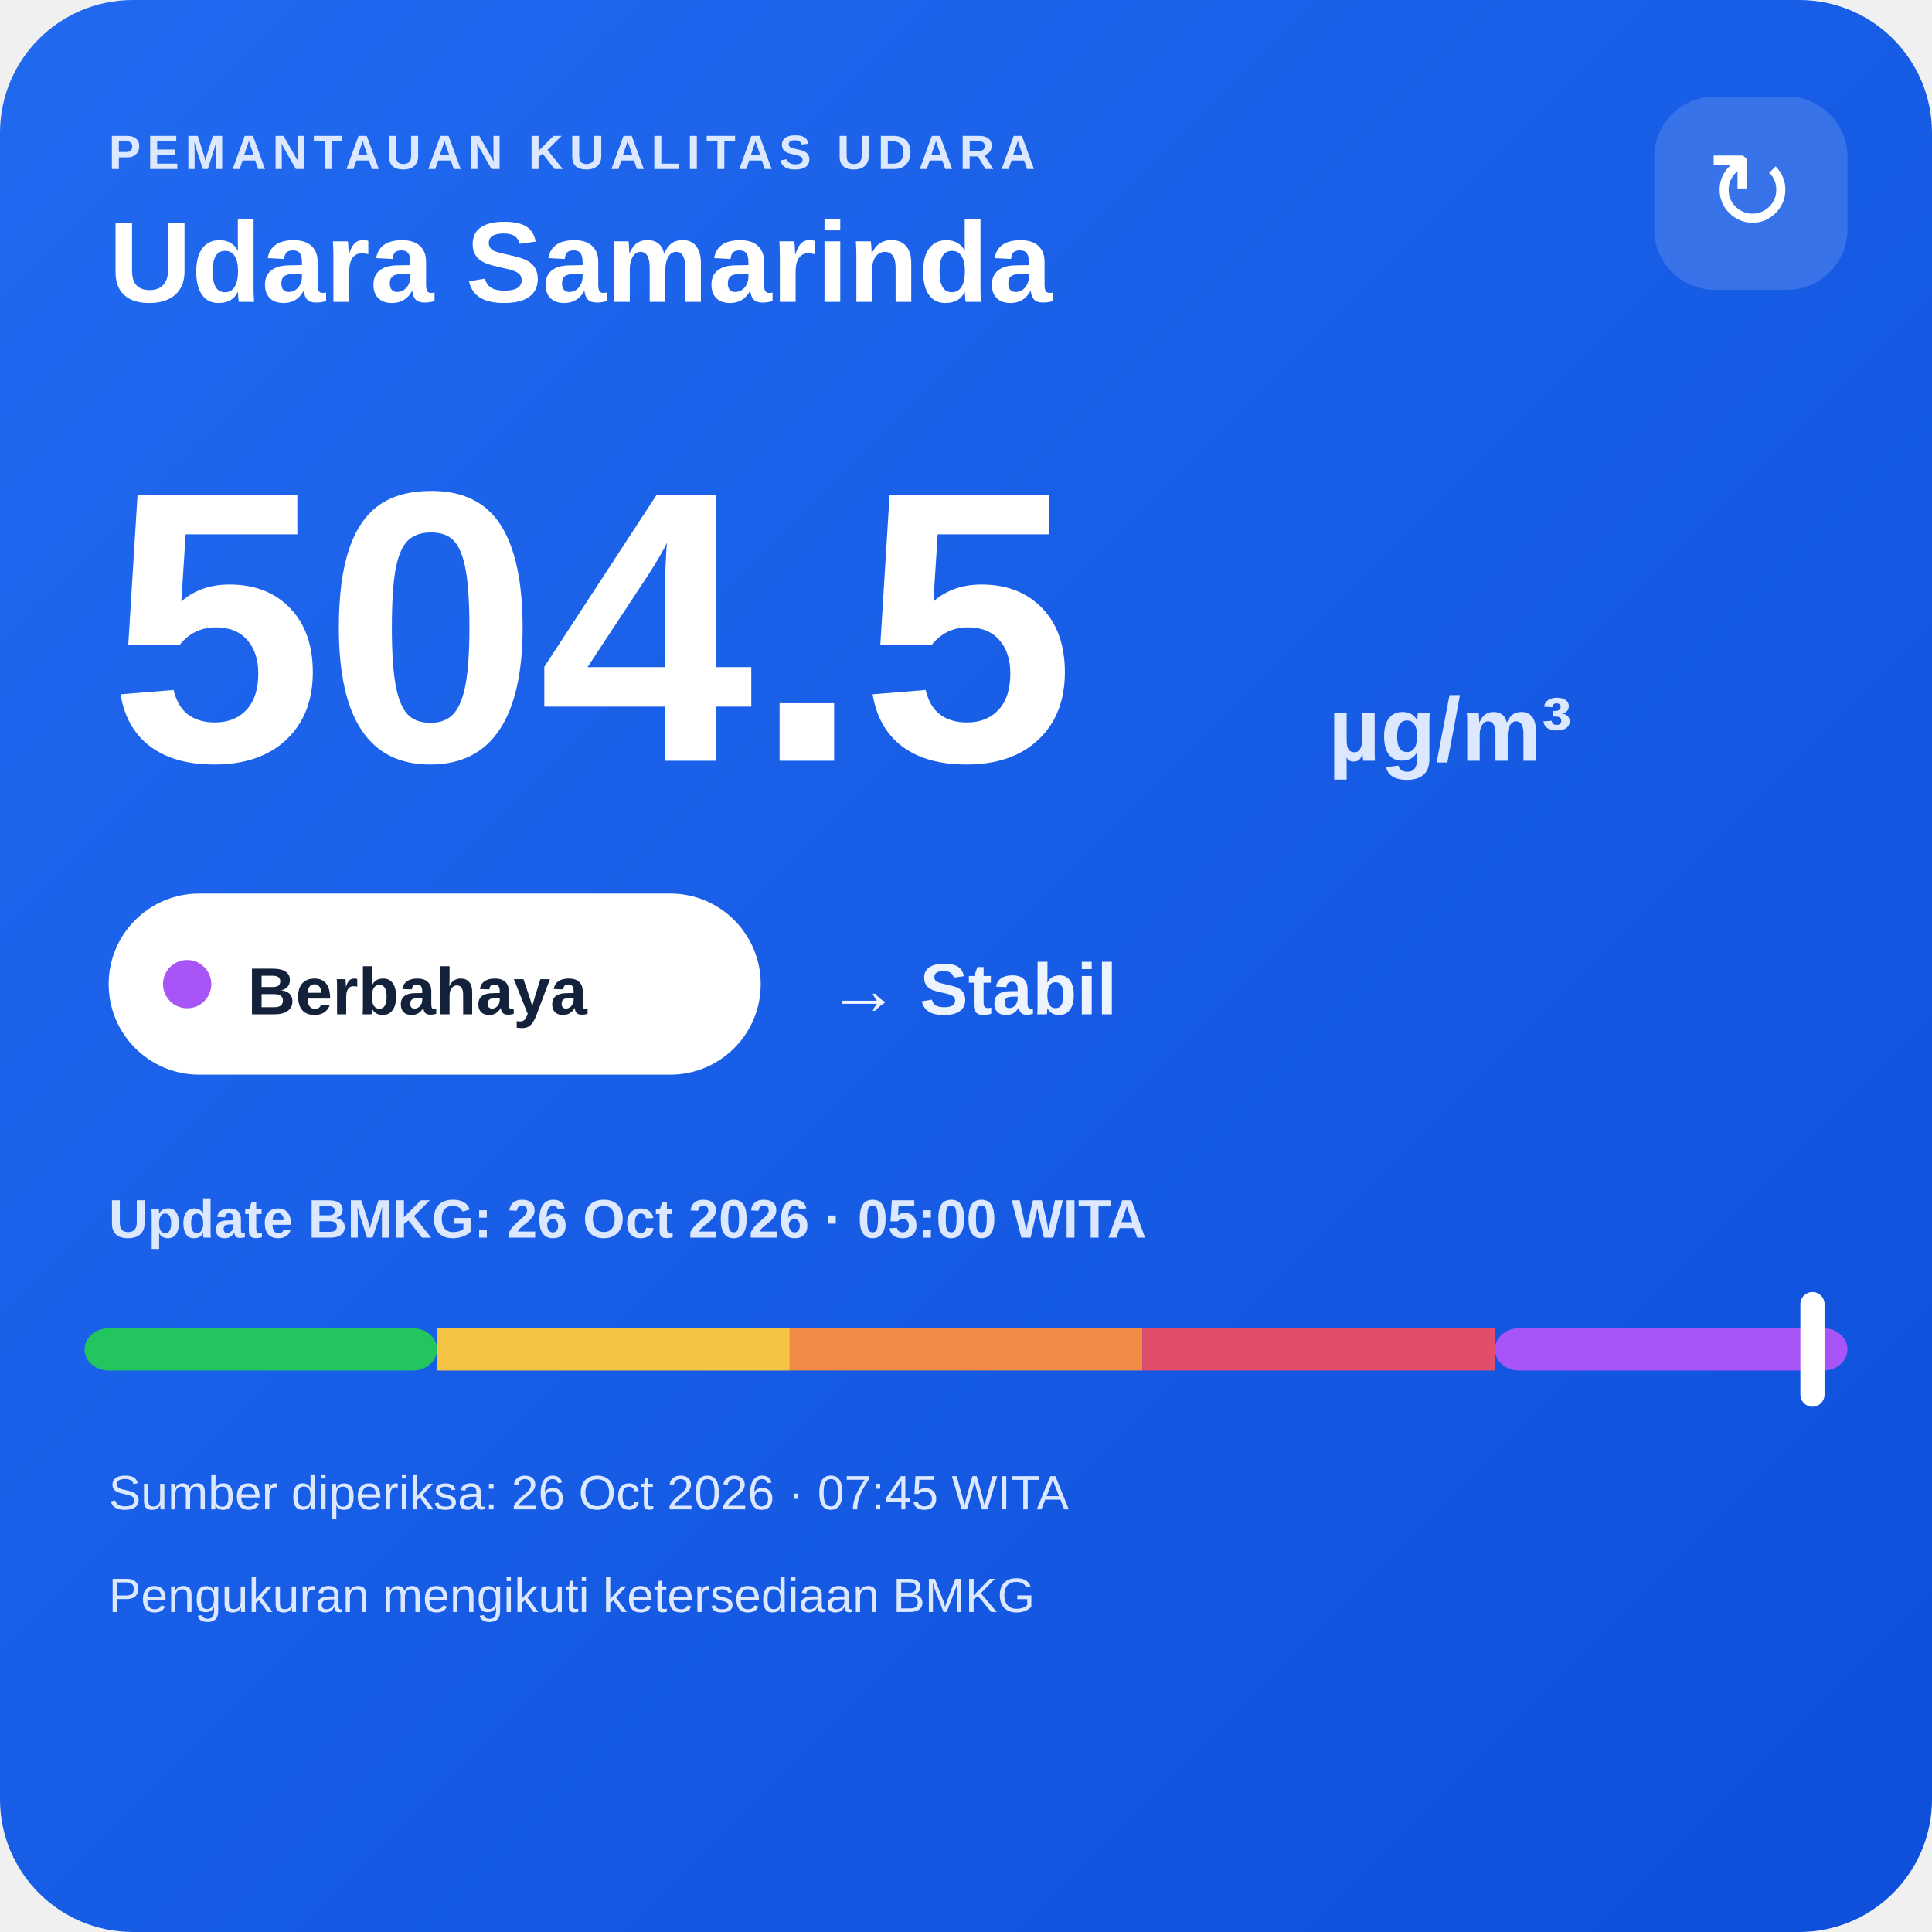
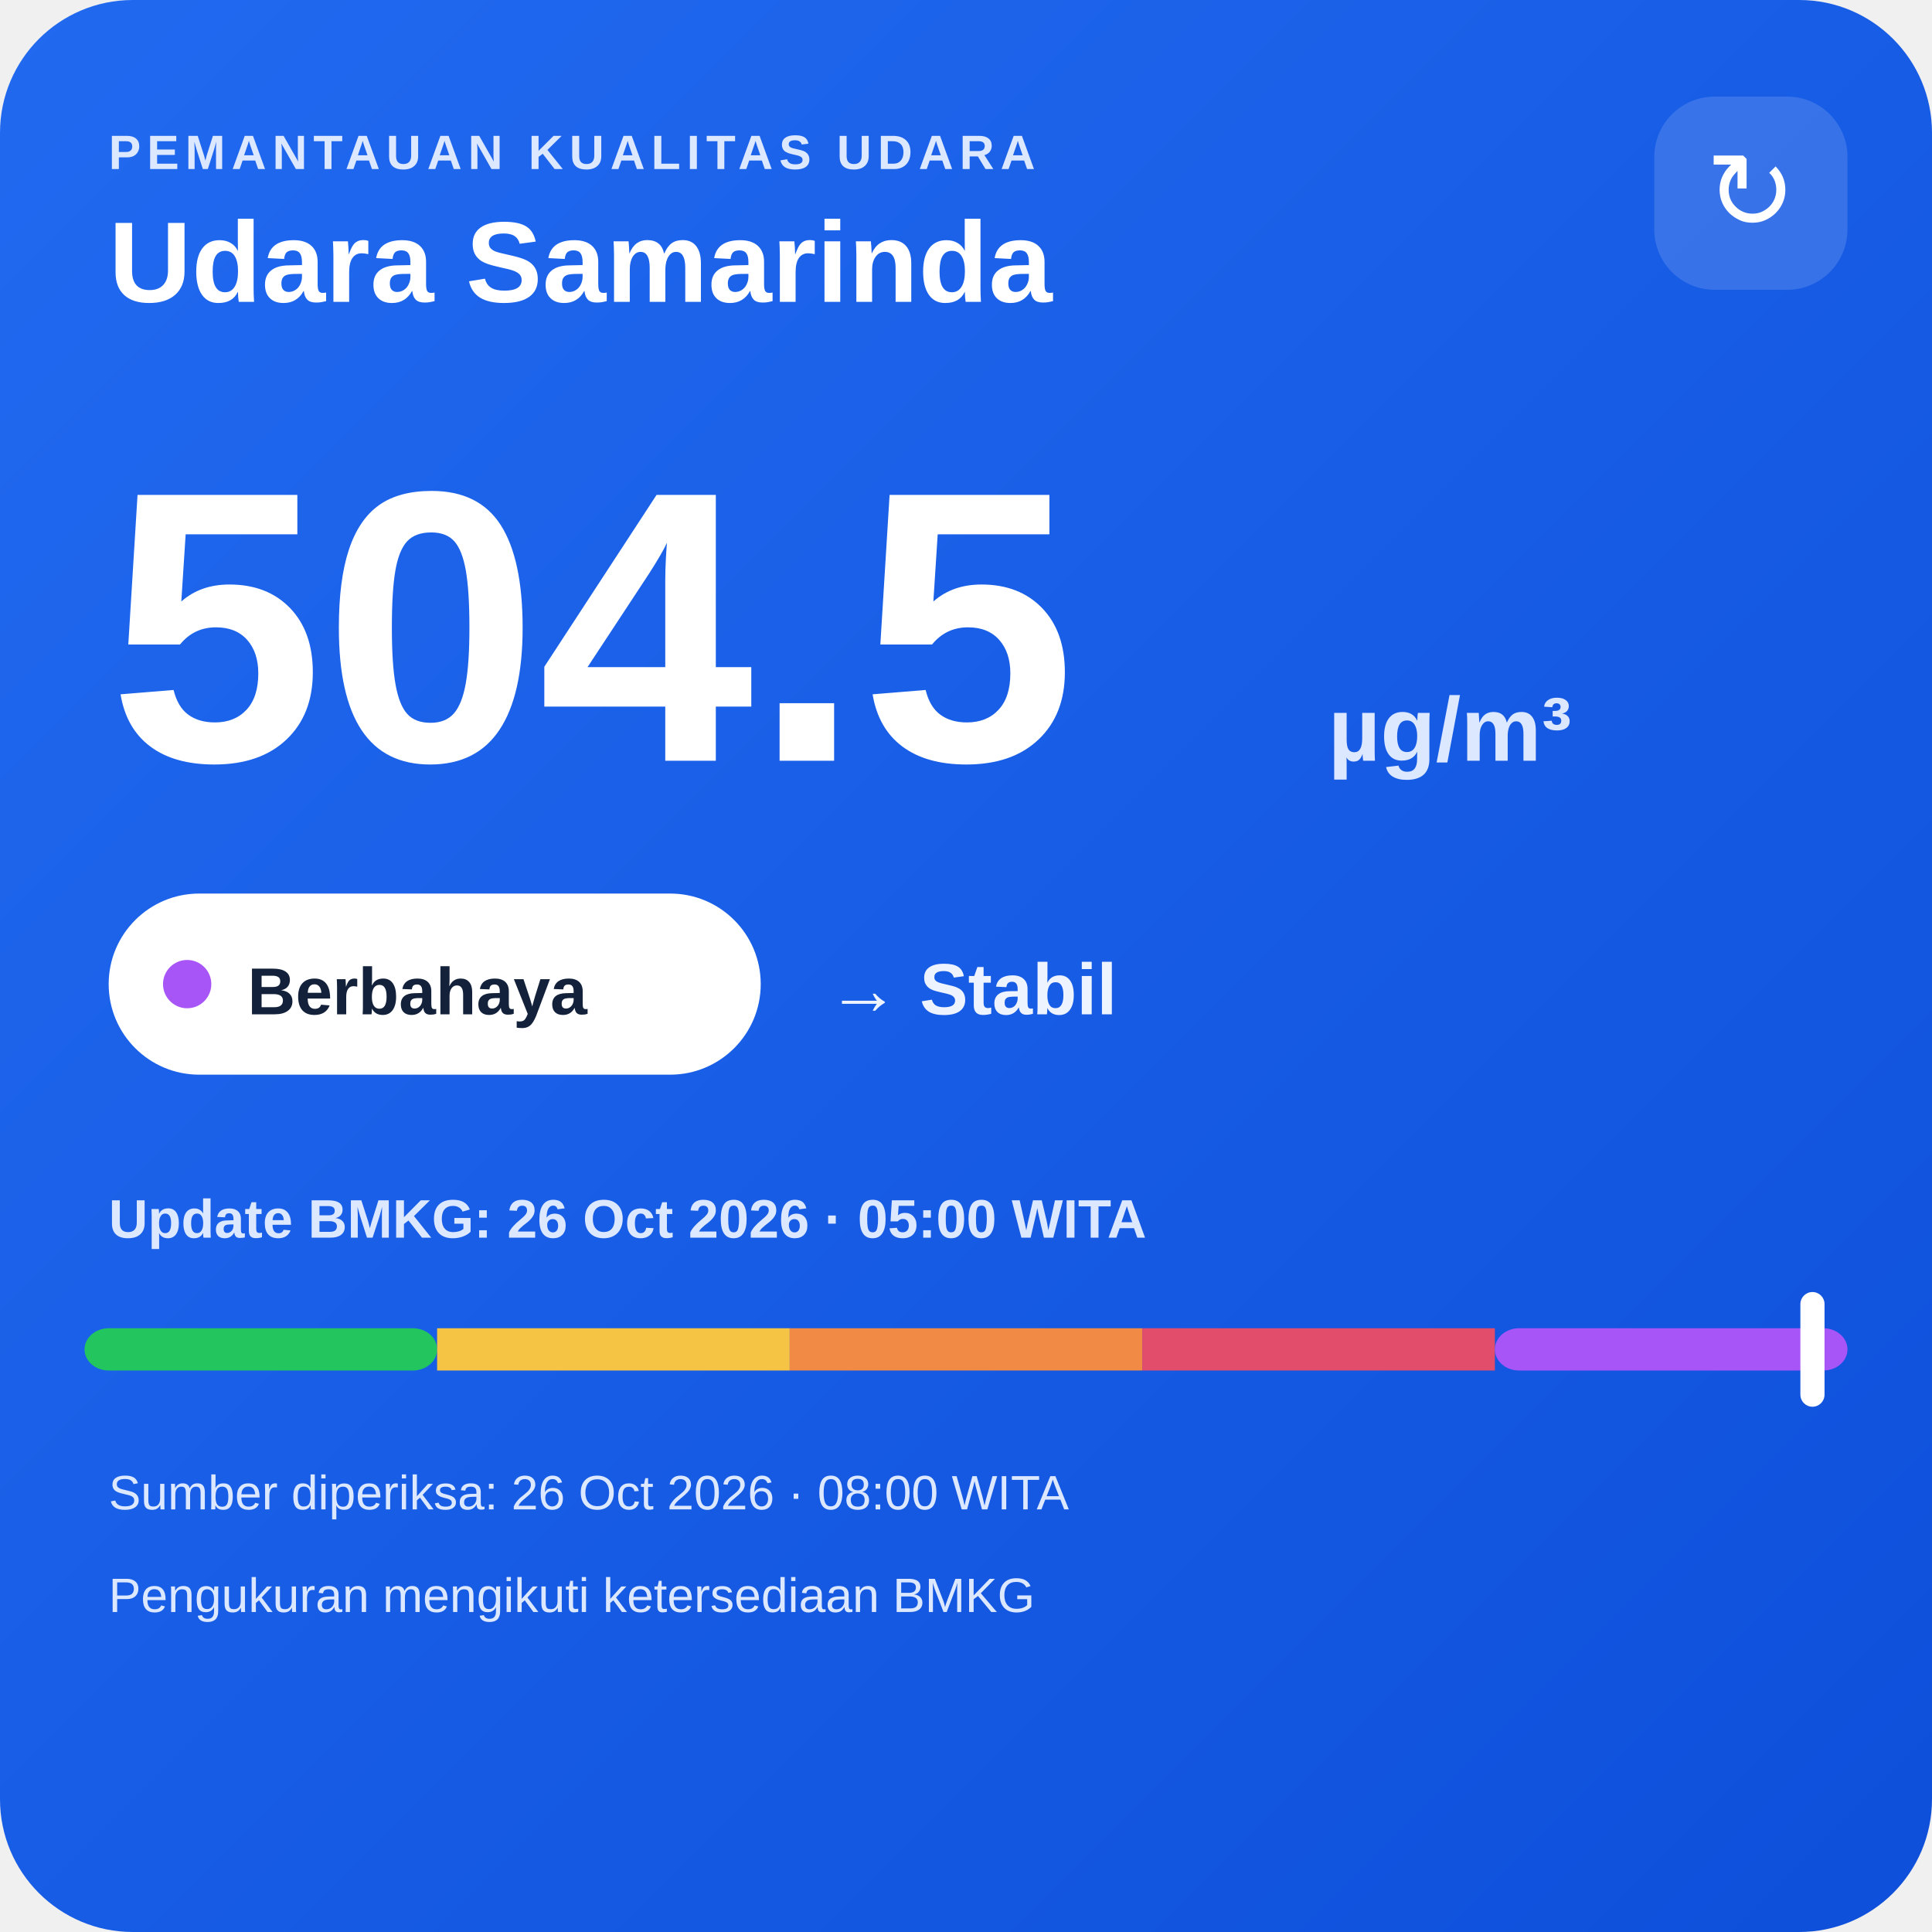
<svg xmlns="http://www.w3.org/2000/svg" width="320" height="320" viewBox="0 0 320 320">
  <defs>
    <linearGradient id="bg" x1="0" y1="0" x2="1" y2="1">
      <stop offset="0" stop-color="#216af0" />
      <stop offset="1" stop-color="#0e4fda" />
    </linearGradient>
  </defs>
  <rect width="320" height="320" rx="22" fill="url(#bg)" />
  <text x="18" y="28" fill="#dce8ff" font-family="Arial,sans-serif" font-size="8" font-weight="700" letter-spacing="1">PEMANTAUAN KUALITAS UDARA</text>
  <text x="18" y="50" fill="#ffffff" font-family="Arial,sans-serif" font-size="19" font-weight="700">Udara Samarinda</text>
  <rect x="274" y="16" width="32" height="32" rx="10" fill="#ffffff" fill-opacity=".14" />
  <text x="290" y="38" text-anchor="middle" fill="#ffffff" font-family="Arial,sans-serif" font-size="18">↻</text>
  <text x="18" y="126" fill="#ffffff" font-family="Arial,sans-serif" font-size="64" font-weight="800">504.5</text>
  <text x="220" y="126" fill="#dce8ff" font-family="Arial,sans-serif" font-size="15" font-weight="700">µg/m³</text>
  <rect x="18" y="148" width="108" height="30" rx="15" fill="#ffffff" />
  <circle cx="31" cy="163" r="4" fill="#a855f7" />
  <text x="41" y="168" fill="#13213a" font-family="Arial,sans-serif" font-size="11" font-weight="700">Berbahaya</text>
  <text x="137" y="168" fill="#eef4ff" font-family="Arial,sans-serif" font-size="12" font-weight="700">→ Stabil</text>
  <text x="18" y="205" fill="#dce8ff" font-family="Arial,sans-serif" font-size="9" font-weight="700">Update BMKG: 26 Oct 2026 · 05:00 WITA</text>
  <rect x="14" y="220" width="58.4" height="7" rx="4" fill="#22c55e" />
  <rect x="72.4" y="220" width="58.4" height="7" fill="#f6c445" />
  <rect x="130.8" y="220" width="58.4" height="7" fill="#f08a45" />
  <rect x="189.2" y="220" width="58.4" height="7" fill="#e24d6b" />
  <rect x="247.6" y="220" width="58.4" height="7" rx="4" fill="#a855f7" />
  <rect x="298.2" y="214" width="4" height="19" rx="2" fill="#ffffff" />
-   <text x="18" y="250" fill="#dce8ff" font-family="Arial,sans-serif" font-size="8">Sumber diperiksa: 26 Oct 2026 · 07:45 WITA</text>
+   <text x="18" y="250" fill="#dce8ff" font-family="Arial,sans-serif" font-size="8">Sumber diperiksa: 26 Oct 2026 · 08:00 WITA</text>
  <text x="18" y="267" fill="#dce8ff" font-family="Arial,sans-serif" font-size="8">Pengukuran mengikuti ketersediaan BMKG</text>
</svg>
